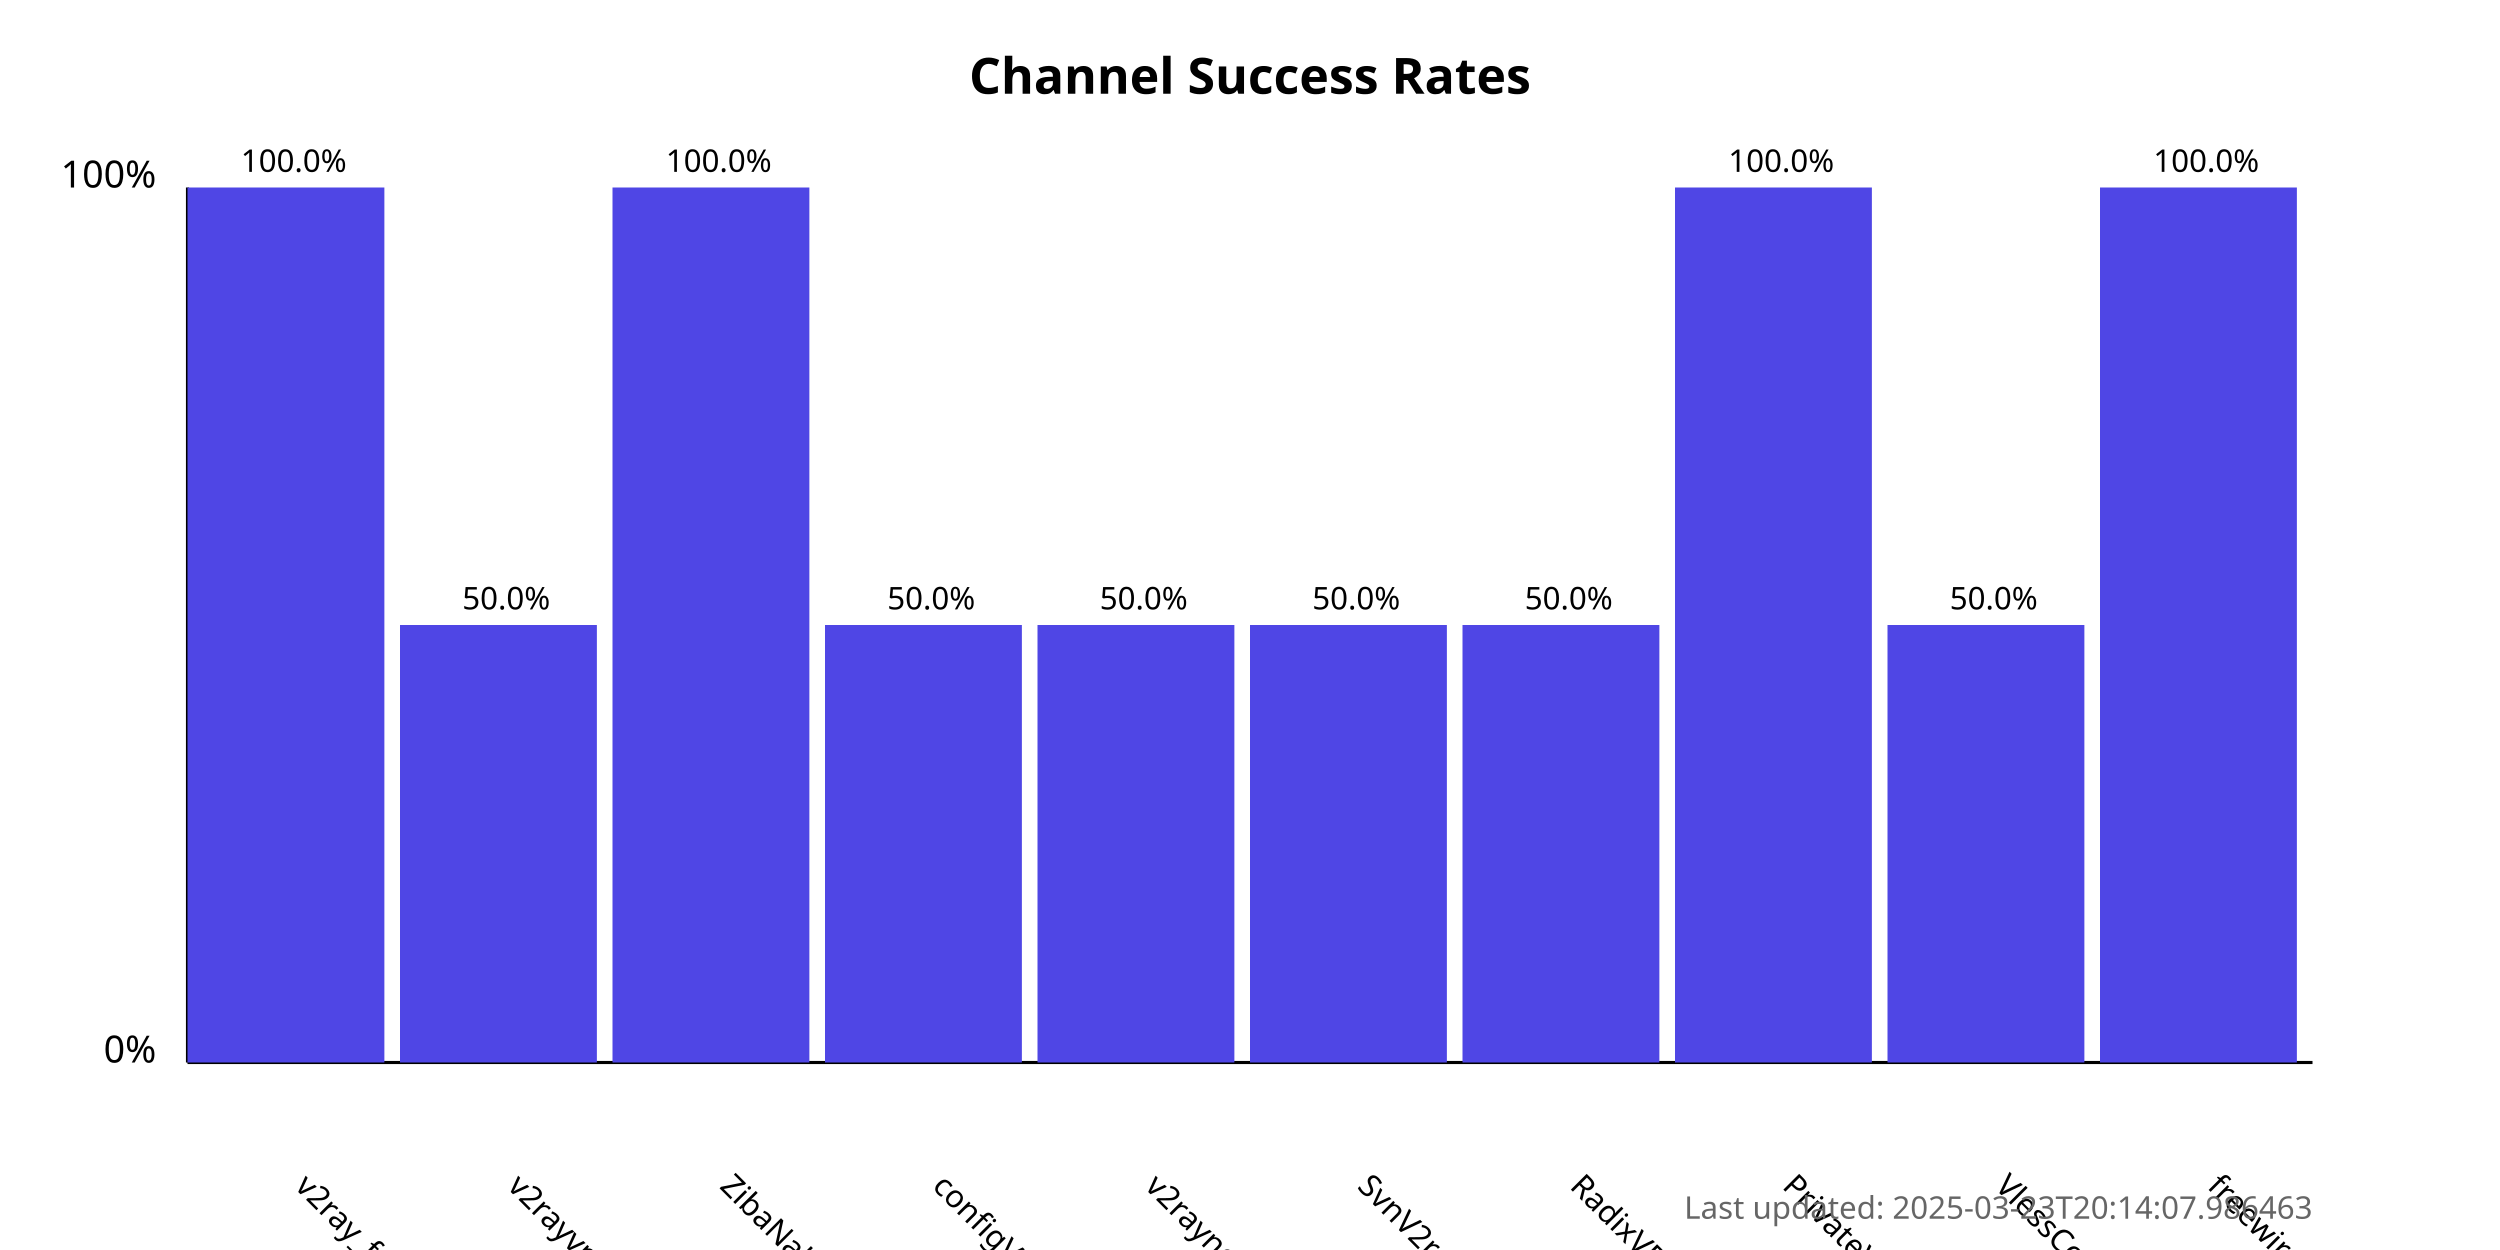
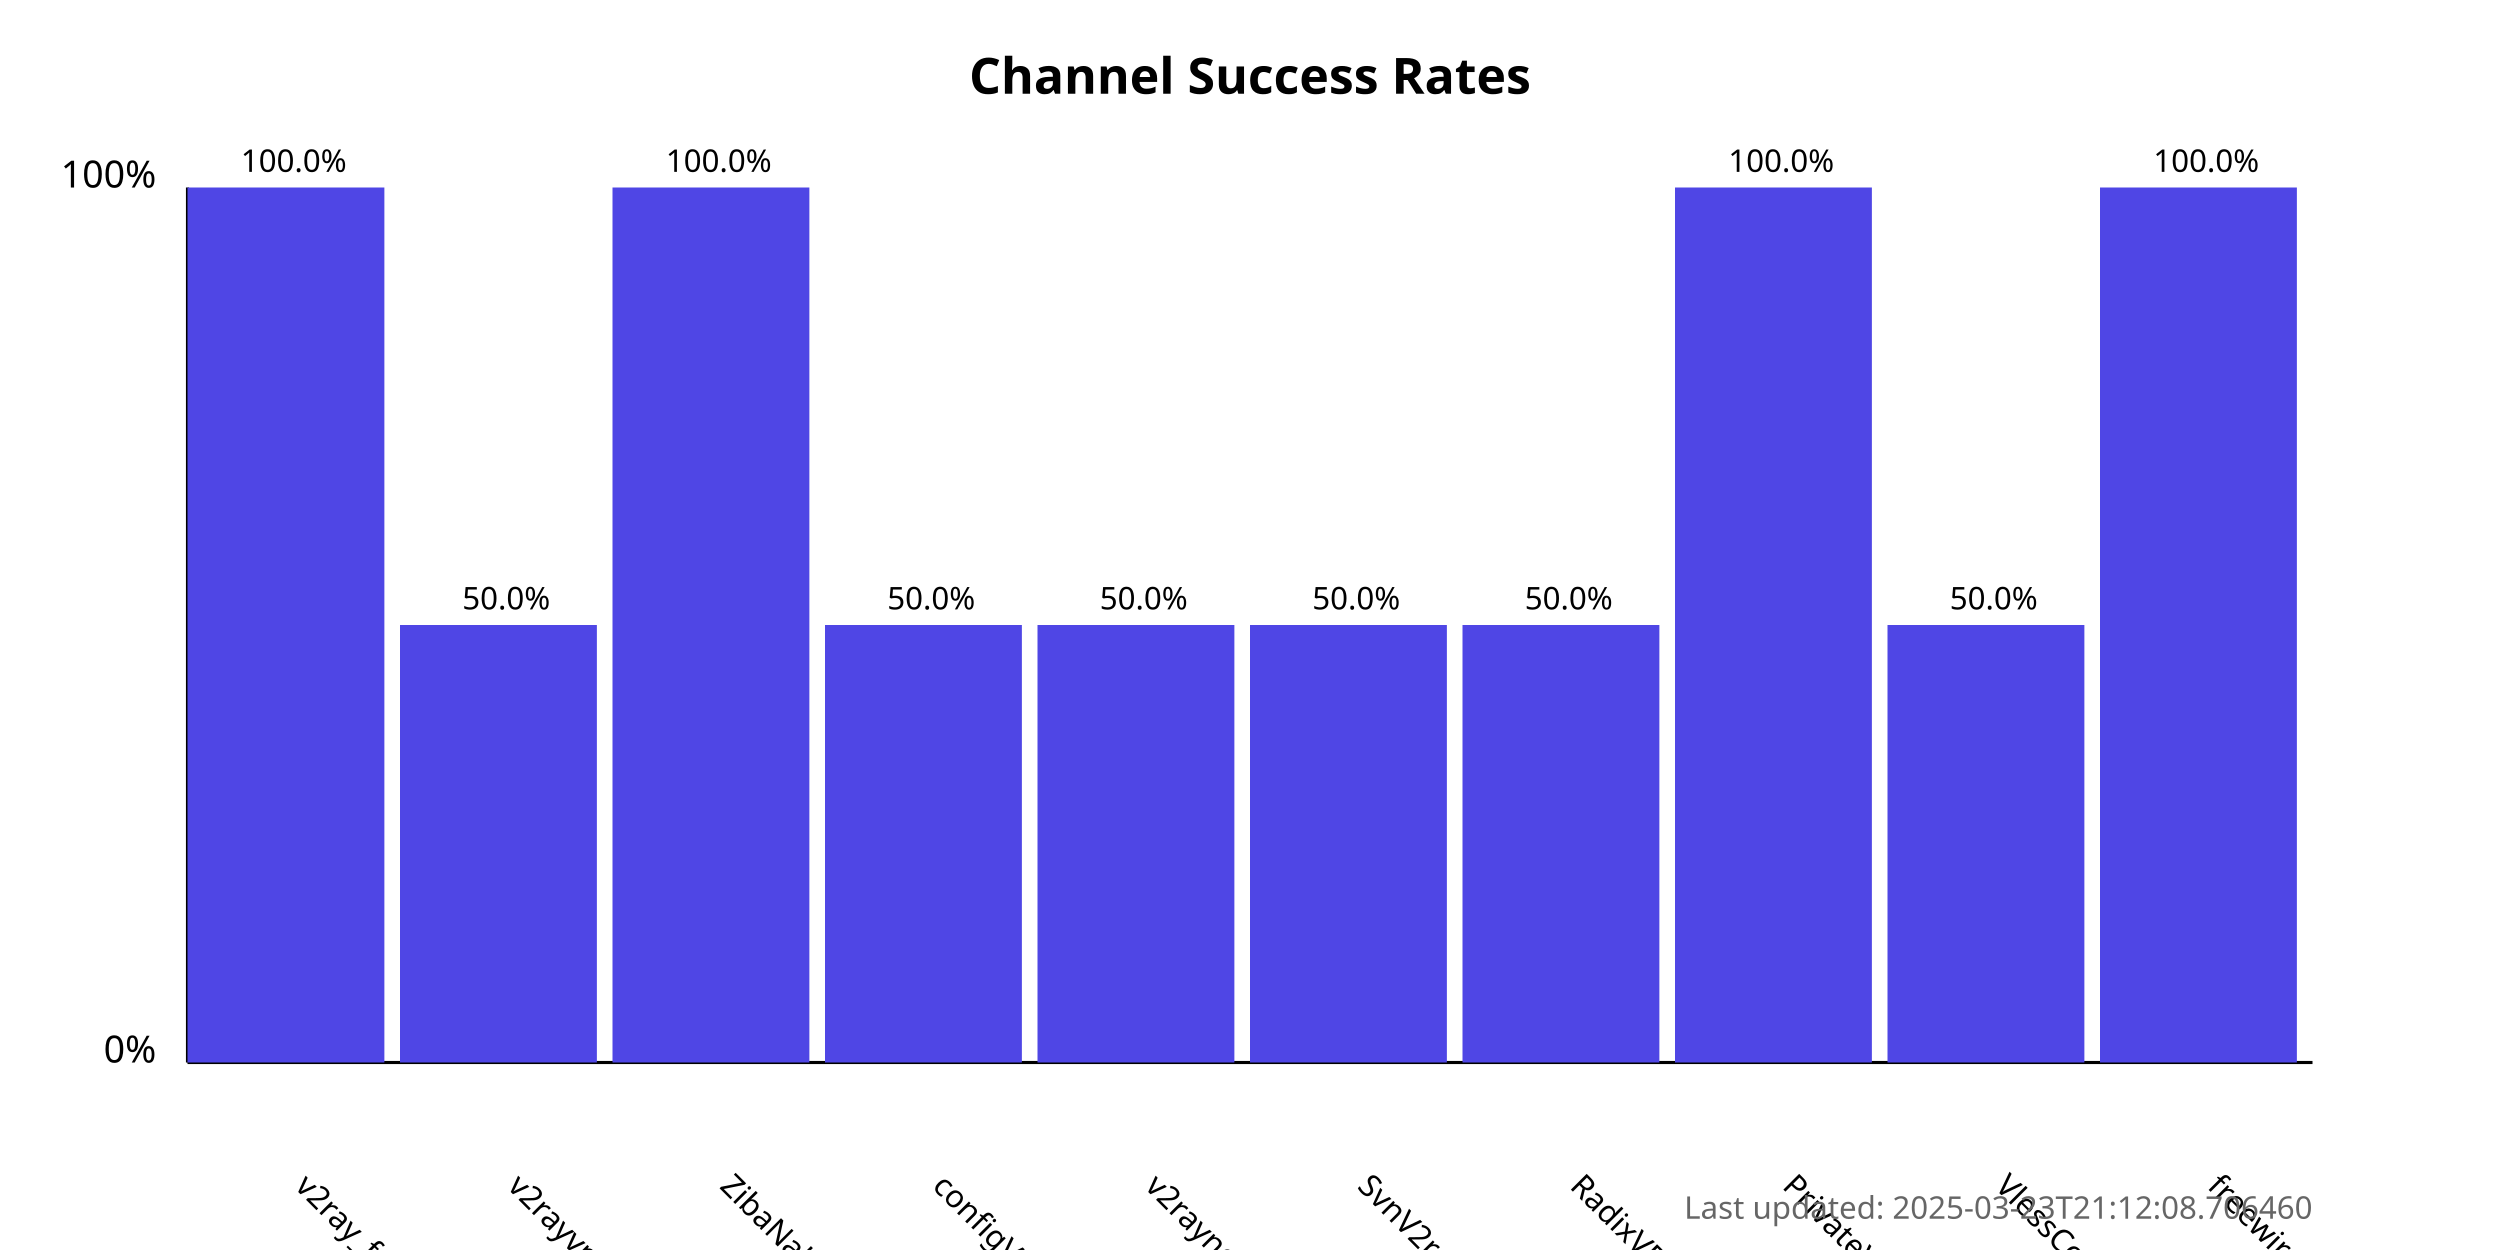
<svg xmlns="http://www.w3.org/2000/svg" width="800" height="400">
  <style>
            .chart-title { font: bold 16px sans-serif; }
            .axis-label { font: 12px sans-serif; }
            .tick-label { font: 10px sans-serif; }
            .bar { fill: #4f46e5; }
            .bar:hover { fill: #6366f1; }
            .timestamp { font: 10px sans-serif; fill: #666; }
        </style>
  <text x="400.0" y="30" text-anchor="middle" class="chart-title">
            Channel Success Rates
        </text>
  <line x1="60" y1="340" x2="60" y2="60" stroke="black" stroke-width="1" />
  <line x1="60" y1="340" x2="740" y2="340" stroke="black" stroke-width="1" />
  <text x="50" y="340" text-anchor="end" class="axis-label">0%</text>
  <text x="50" y="60" text-anchor="end" class="axis-label">100%</text>
  <g>
    <rect x="60" y="60.0" width="63.0" height="280.0" class="bar" />
    <text x="94.0" y="380" transform="rotate(45, 94.0, 380)" text-anchor="start" class="tick-label">
                v2ray_free_conf
            </text>
    <text x="94.0" y="55.0" text-anchor="middle" class="tick-label">
                100.0%
            </text>
  </g>
  <g>
    <rect x="128.0" y="200.0" width="63.0" height="140.0" class="bar" />
    <text x="162.0" y="380" transform="rotate(45, 162.0, 380)" text-anchor="start" class="tick-label">
                v2rayvpno
            </text>
    <text x="162.0" y="195.0" text-anchor="middle" class="tick-label">
                50.0%
            </text>
  </g>
  <g>
    <rect x="196.0" y="60.0" width="63.0" height="280.0" class="bar" />
    <text x="230.0" y="380" transform="rotate(45, 230.0, 380)" text-anchor="start" class="tick-label">
                ZibaNabz
            </text>
    <text x="230.0" y="55.0" text-anchor="middle" class="tick-label">
                100.0%
            </text>
  </g>
  <g>
    <rect x="264.0" y="200.0" width="63.0" height="140.0" class="bar" />
    <text x="298.0" y="380" transform="rotate(45, 298.0, 380)" text-anchor="start" class="tick-label">
                configV2rayForFree
            </text>
    <text x="298.0" y="195.0" text-anchor="middle" class="tick-label">
                50.0%
            </text>
  </g>
  <g>
    <rect x="332.0" y="200.0" width="63.0" height="140.0" class="bar" />
    <text x="366.0" y="380" transform="rotate(45, 366.0, 380)" text-anchor="start" class="tick-label">
                v2rayngvpn
            </text>
    <text x="366.0" y="195.0" text-anchor="middle" class="tick-label">
                50.0%
            </text>
  </g>
  <g>
    <rect x="400.0" y="200.0" width="63.0" height="140.0" class="bar" />
    <text x="434.0" y="380" transform="rotate(45, 434.0, 380)" text-anchor="start" class="tick-label">
                SvnV2ray
            </text>
    <text x="434.0" y="195.0" text-anchor="middle" class="tick-label">
                50.0%
            </text>
  </g>
  <g>
    <rect x="468.0" y="200.0" width="63.0" height="140.0" class="bar" />
    <text x="502.0" y="380" transform="rotate(45, 502.0, 380)" text-anchor="start" class="tick-label">
                RadixVPN
            </text>
    <text x="502.0" y="195.0" text-anchor="middle" class="tick-label">
                50.0%
            </text>
  </g>
  <g>
    <rect x="536.0" y="60.0" width="63.0" height="280.0" class="bar" />
    <text x="570.0" y="380" transform="rotate(45, 570.0, 380)" text-anchor="start" class="tick-label">
                PrivateVPNs
            </text>
    <text x="570.0" y="55.0" text-anchor="middle" class="tick-label">
                100.0%
            </text>
  </g>
  <g>
    <rect x="604.0" y="200.0" width="63.0" height="140.0" class="bar" />
    <text x="638.0" y="380" transform="rotate(45, 638.0, 380)" text-anchor="start" class="tick-label">
                VlessConfig
            </text>
    <text x="638.0" y="195.0" text-anchor="middle" class="tick-label">
                50.0%
            </text>
  </g>
  <g>
    <rect x="672.0" y="60.0" width="63.0" height="280.0" class="bar" />
    <text x="706.0" y="380" transform="rotate(45, 706.0, 380)" text-anchor="start" class="tick-label">
                freewireguard
            </text>
    <text x="706.0" y="55.0" text-anchor="middle" class="tick-label">
                100.0%
            </text>
  </g>
  <text x="740" y="390" text-anchor="end" class="timestamp">
-             Last updated: 2025-03-23T20:14:07.986463
+             Last updated: 2025-03-23T21:12:08.706460
        </text>
</svg>
